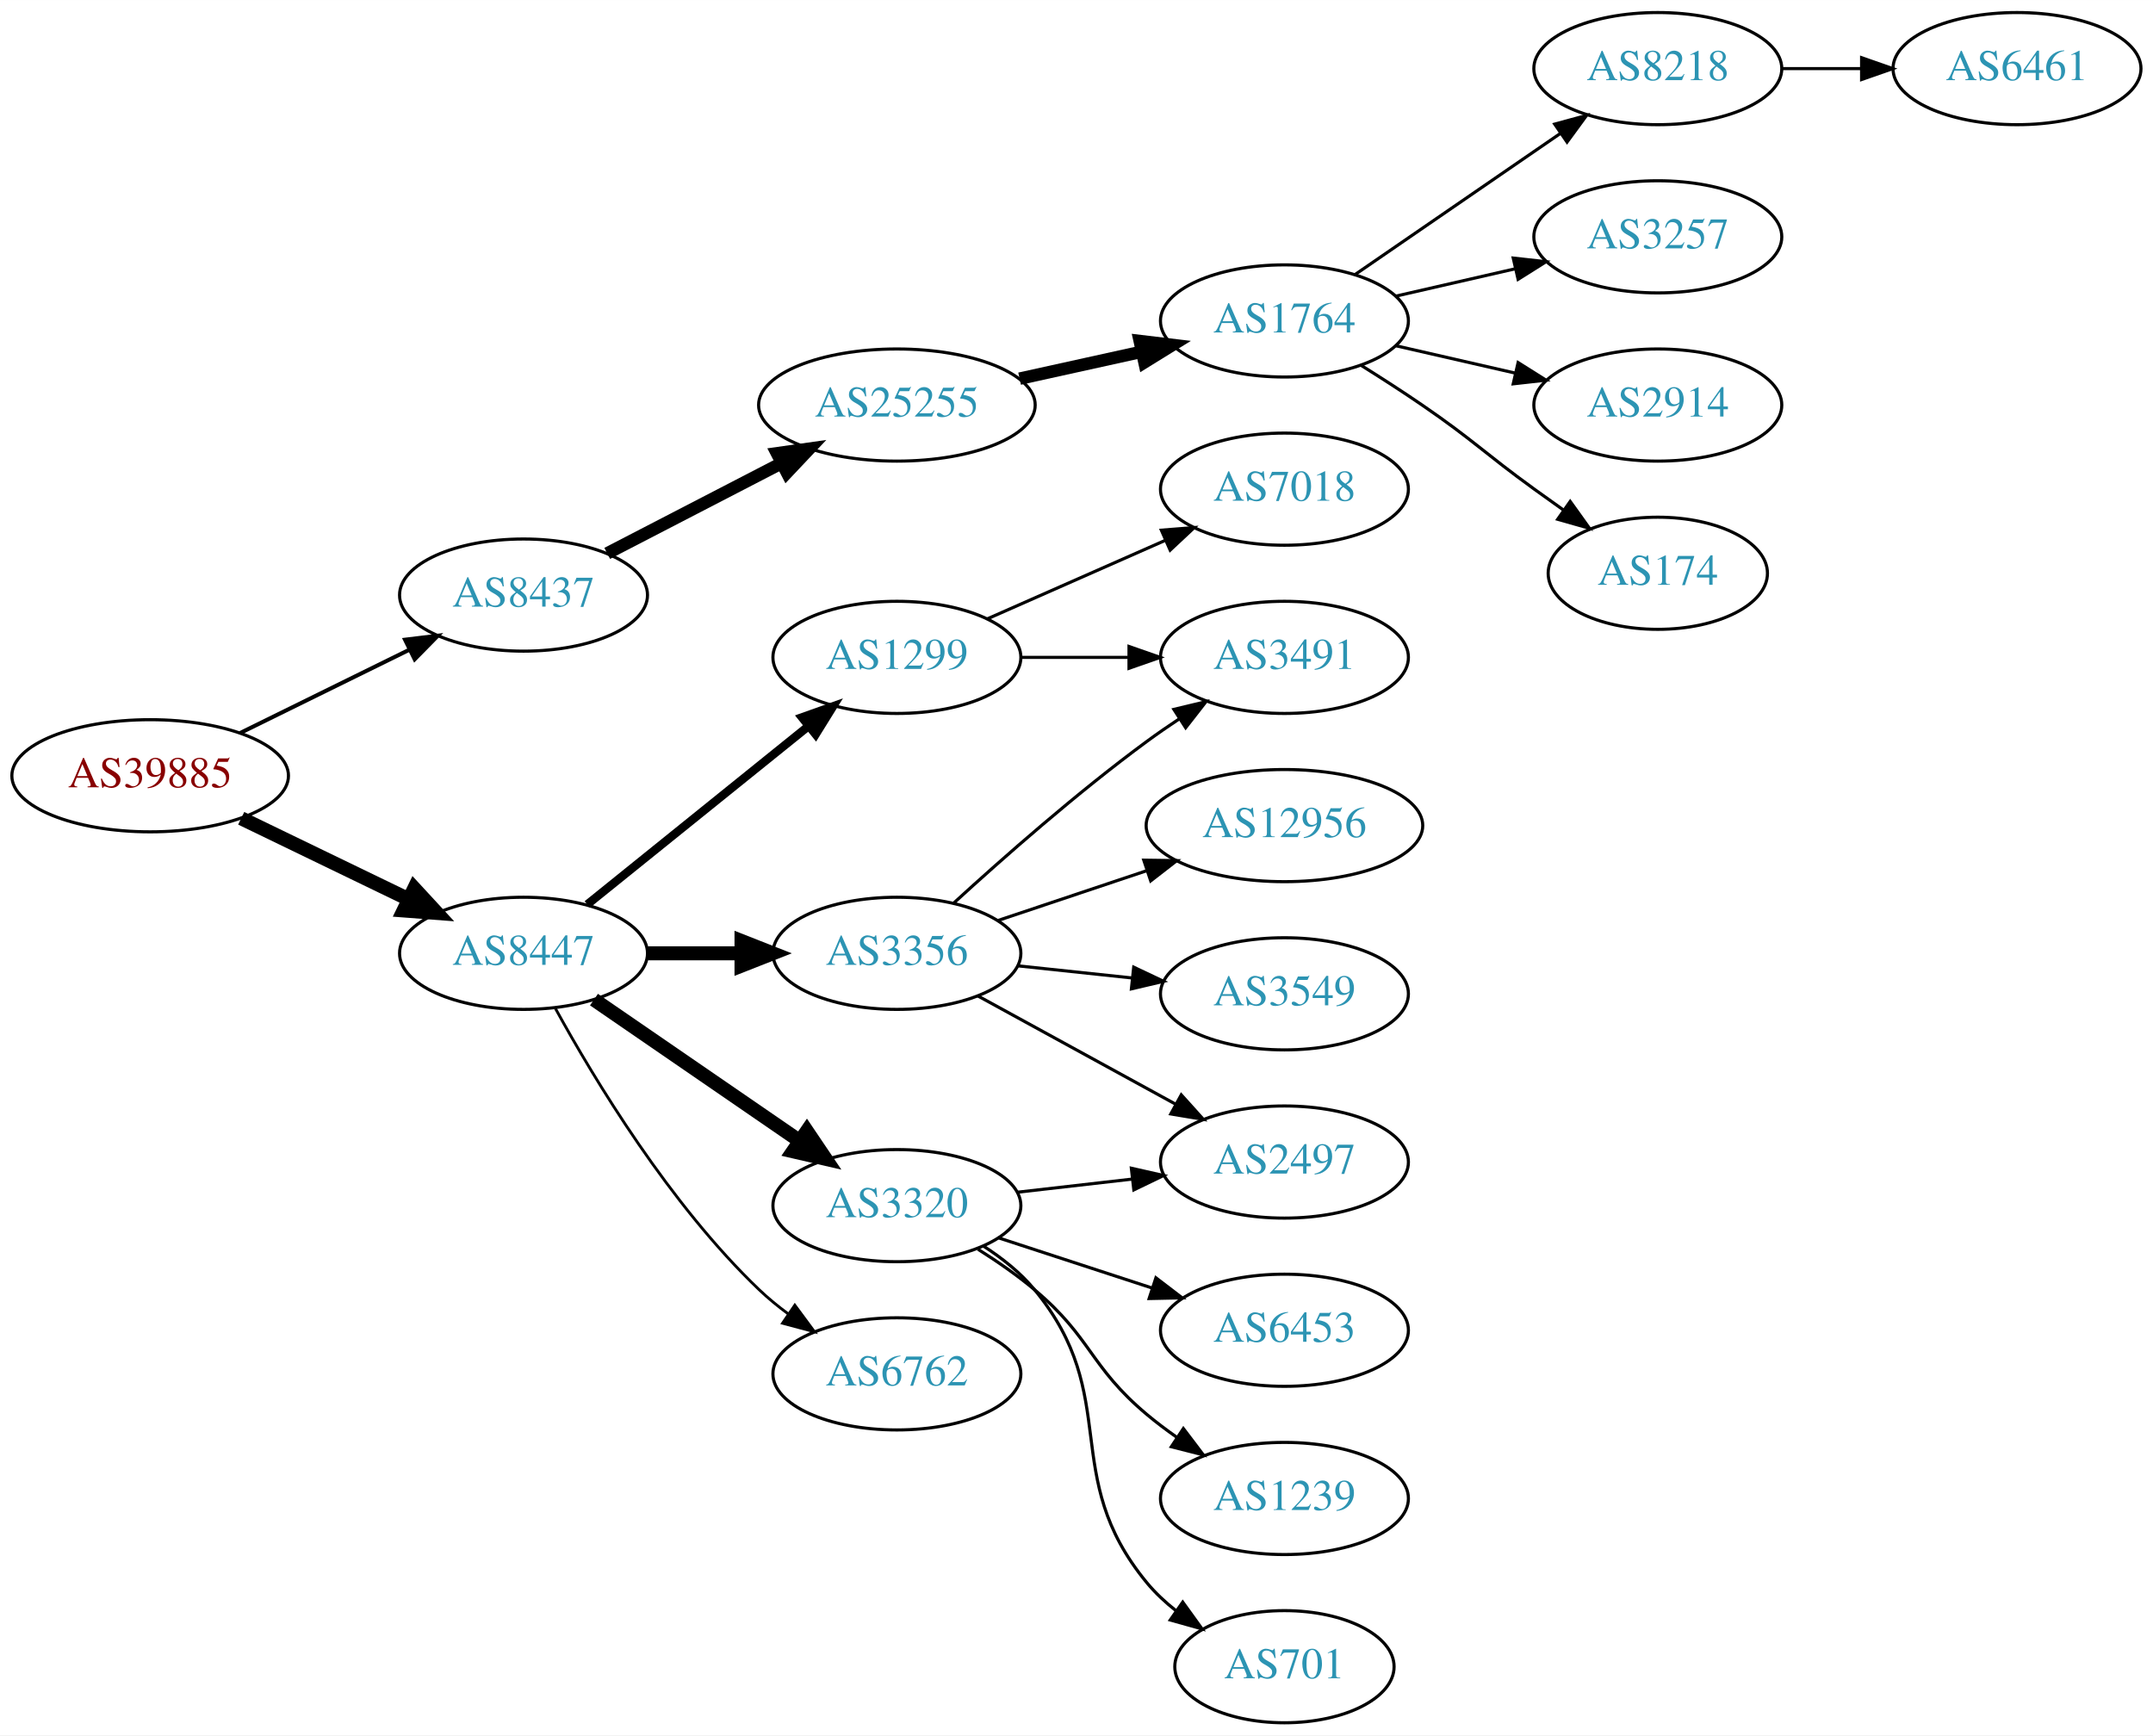
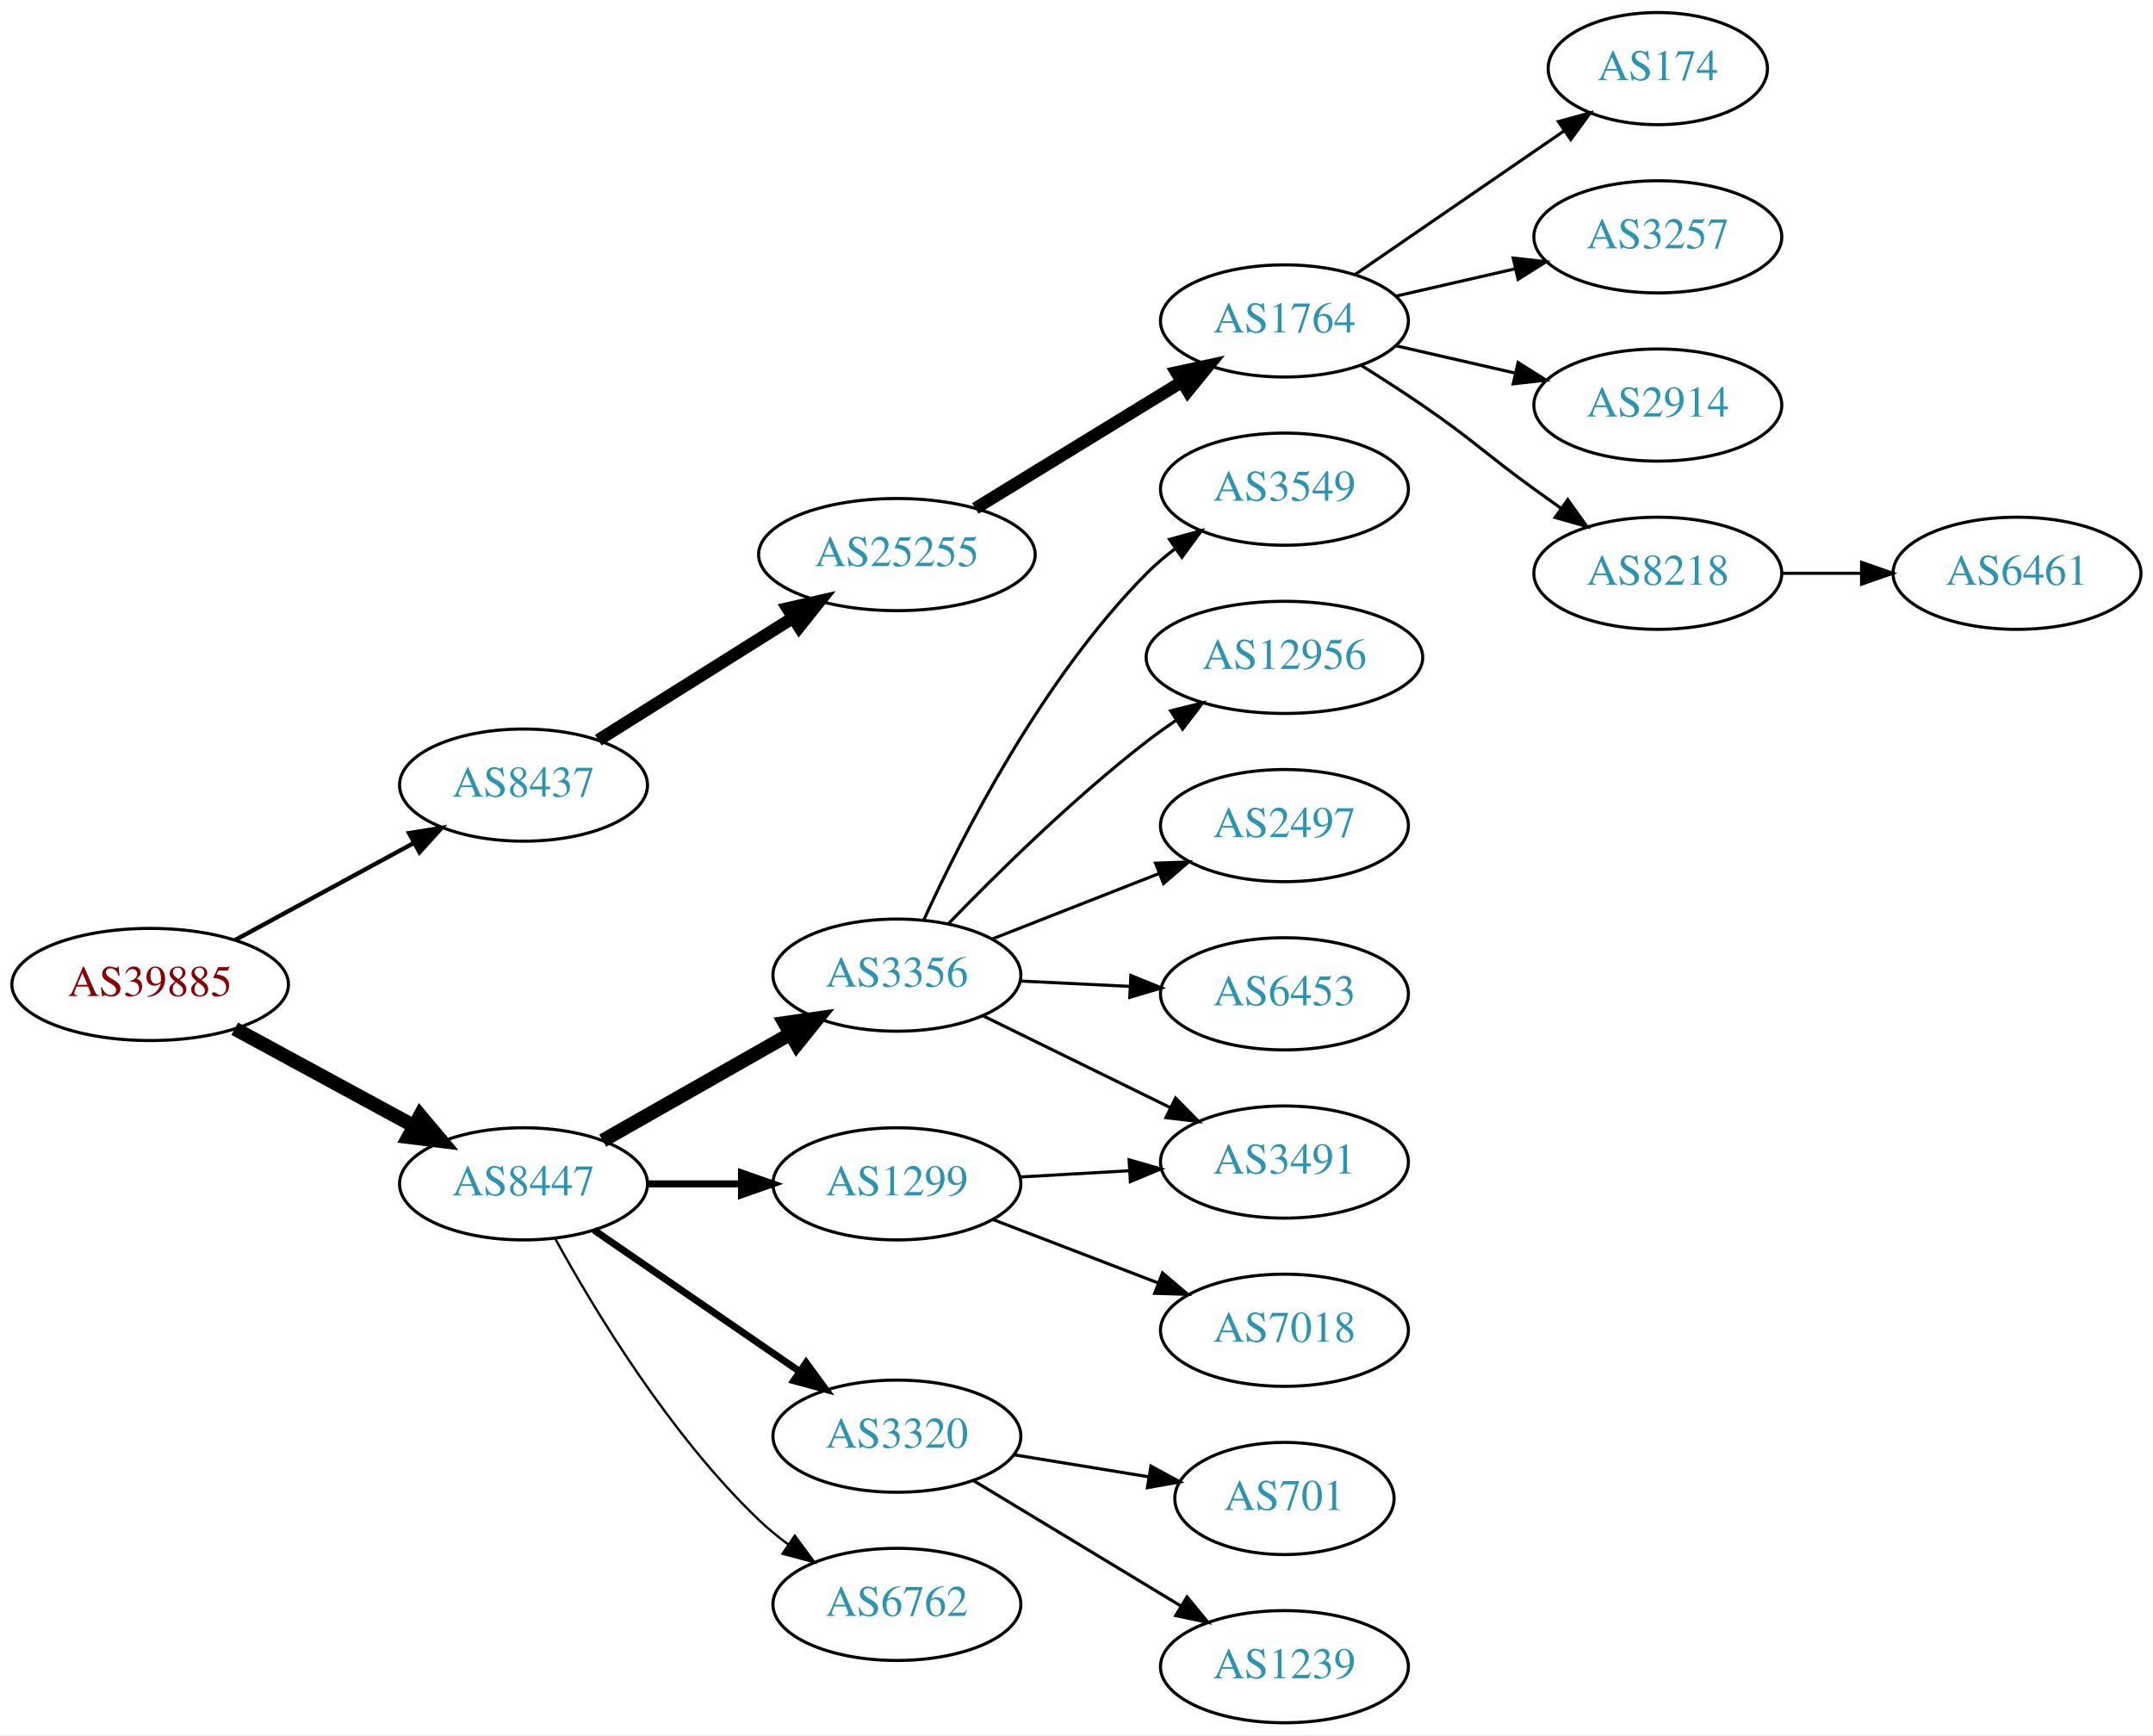
<svg xmlns="http://www.w3.org/2000/svg" xmlns:xlink="http://www.w3.org/1999/xlink" width="691pt" height="557pt" viewBox="0.00 0.00 691.06 557.00">
  <g id="graph0" class="graph" transform="scale(1 1) rotate(0) translate(4 553)">
    <polygon fill="white" stroke="none" points="-4,4 -4,-553 687.055,-553 687.055,4 -4,4" />
    <g id="node1" class="node">
      <g id="a_node1">
        <a xlink:href="/asn/39885" xlink:title="AS39885 ~ PSA Payment Services Austria GmbH [AT]">
-           <ellipse fill="#ffffff" stroke="black" cx="44.196" cy="-304" rx="44.393" ry="18" />
-           <text text-anchor="middle" x="44.196" y="-300.3" font-family="Times,serif" font-size="14.00" fill="#880000">AS39885</text>
+           <ellipse fill="#ffffff" stroke="black" cx="44.196" cy="-237" rx="44.393" ry="18" />
+           <text text-anchor="middle" x="44.196" y="-233.3" font-family="Times,serif" font-size="14.00" fill="#880000">AS39885</text>
        </a>
      </g>
    </g>
    <g id="node2" class="node">
      <g id="a_node2">
        <a xlink:href="/asn/8437" xlink:title="AS8437 ~ Hutchison Drei Austria GmbH [AT]">
-           <ellipse fill="#ffffff" stroke="black" cx="164.039" cy="-362" rx="39.794" ry="18" />
-           <text text-anchor="middle" x="164.039" y="-358.3" font-family="Times,serif" font-size="14.00" fill="#2c94b3">AS8437</text>
+           <ellipse fill="#ffffff" stroke="black" cx="164.039" cy="-301" rx="39.794" ry="18" />
+           <text text-anchor="middle" x="164.039" y="-297.3" font-family="Times,serif" font-size="14.00" fill="#2c94b3">AS8437</text>
        </a>
      </g>
    </g>
    <g id="edge1" class="edge">
-       <path fill="none" stroke="black" stroke-width="1.286" d="M73.123,-317.745C89.318,-325.716 109.879,-335.836 127.251,-344.386" />
-       <polygon fill="black" stroke="black" stroke-width="1.286" points="126.008,-347.675 136.526,-348.951 129.099,-341.395 126.008,-347.675" />
+       <path fill="none" stroke="black" stroke-width="1.385" d="M71.349,-251.204C88.287,-260.403 110.523,-272.479 128.855,-282.435" />
+       <polygon fill="black" stroke="black" stroke-width="1.385" points="127.309,-285.578 137.767,-287.275 130.65,-279.427 127.309,-285.578" />
    </g>
    <g id="node3" class="node">
      <g id="a_node3">
        <a xlink:href="/asn/8447" xlink:title="AS8447 ~ A1 Telekom Austria AG [AT]">
-           <ellipse fill="#ffffff" stroke="black" cx="164.039" cy="-247" rx="39.794" ry="18" />
-           <text text-anchor="middle" x="164.039" y="-243.3" font-family="Times,serif" font-size="14.00" fill="#2c94b3">AS8447</text>
+           <ellipse fill="#ffffff" stroke="black" cx="164.039" cy="-173" rx="39.794" ry="18" />
+           <text text-anchor="middle" x="164.039" y="-169.3" font-family="Times,serif" font-size="14.00" fill="#2c94b3">AS8447</text>
        </a>
      </g>
    </g>
    <g id="edge2" class="edge">
-       <path fill="none" stroke="black" stroke-width="4.5" d="M73.422,-290.347C89.509,-282.566 109.83,-272.737 127.054,-264.406" />
-       <polygon fill="black" stroke="black" stroke-width="4.5" points="128.969,-267.853 136.257,-259.954 125.54,-260.764 128.969,-267.853" />
+       <path fill="none" stroke="black" stroke-width="4.5" d="M71.349,-222.796C88.287,-213.597 110.523,-201.521 128.855,-191.565" />
+       <polygon fill="black" stroke="black" stroke-width="4.5" points="130.859,-194.957 137.767,-186.725 127.101,-188.037 130.859,-194.957" />
    </g>
    <g id="node4" class="node">
      <g id="a_node4">
        <a xlink:href="/asn/25255" xlink:title="AS25255 ~ ==&gt; TELE2 AUSTRIA &lt;== [AT]">
-           <ellipse fill="#ffffff" stroke="black" cx="283.881" cy="-423" rx="44.393" ry="18" />
-           <text text-anchor="middle" x="283.881" y="-419.3" font-family="Times,serif" font-size="14.00" fill="#2c94b3">AS25255</text>
+           <ellipse fill="#ffffff" stroke="black" cx="283.881" cy="-375" rx="44.393" ry="18" />
+           <text text-anchor="middle" x="283.881" y="-371.3" font-family="Times,serif" font-size="14.00" fill="#2c94b3">AS25255</text>
        </a>
      </g>
    </g>
    <g id="edge3" class="edge">
-       <path fill="none" stroke="black" stroke-width="4" d="M190.9,-375.387C207.285,-383.868 228.714,-394.961 246.765,-404.305" />
-       <polygon fill="black" stroke="black" stroke-width="4" points="245.363,-407.52 255.853,-409.009 248.581,-401.304 245.363,-407.52" />
+       <path fill="none" stroke="black" stroke-width="4" d="M188.04,-315.444C205.814,-326.605 230.64,-342.195 250.433,-354.624" />
+       <polygon fill="black" stroke="black" stroke-width="4" points="248.8,-357.732 259.13,-360.086 252.523,-351.803 248.8,-357.732" />
    </g>
    <g id="node11" class="node">
      <g id="a_node11">
        <a xlink:href="/asn/1299" xlink:title="AS1299 ~ Telia Carrier [EU]">
-           <ellipse fill="#ffffff" stroke="black" cx="283.881" cy="-342" rx="39.794" ry="18" />
-           <text text-anchor="middle" x="283.881" y="-338.3" font-family="Times,serif" font-size="14.00" fill="#2c94b3">AS1299</text>
+           <ellipse fill="#ffffff" stroke="black" cx="283.881" cy="-173" rx="39.794" ry="18" />
+           <text text-anchor="middle" x="283.881" y="-169.3" font-family="Times,serif" font-size="14.00" fill="#2c94b3">AS1299</text>
        </a>
      </g>
    </g>
    <g id="edge10" class="edge">
-       <path fill="none" stroke="black" stroke-width="2.7" d="M184.498,-262.687C203.859,-278.295 233.74,-302.385 255.493,-319.921" />
-       <polygon fill="black" stroke="black" stroke-width="2.7" points="253.411,-322.738 263.393,-326.289 257.804,-317.288 253.411,-322.738" />
+       <path fill="none" stroke="black" stroke-width="2.25" d="M203.951,-173C213.505,-173 223.854,-173 233.817,-173" />
+       <polygon fill="black" stroke="black" stroke-width="2.25" points="234.009,-176.5 244.009,-173 234.009,-169.5 234.009,-176.5" />
    </g>
    <g id="node12" class="node">
      <g id="a_node12">
-         <a xlink:href="/asn/3356" xlink:title="AS3356 ~ Level 3 Parent, LLC [US]">
-           <ellipse fill="#ffffff" stroke="black" cx="283.881" cy="-247" rx="39.794" ry="18" />
-           <text text-anchor="middle" x="283.881" y="-243.3" font-family="Times,serif" font-size="14.00" fill="#2c94b3">AS3356</text>
+         <a xlink:href="/asn/3320" xlink:title="AS3320 ~ DTAG [DE]">
+           <ellipse fill="#ffffff" stroke="black" cx="283.881" cy="-92" rx="39.794" ry="18" />
+           <text text-anchor="middle" x="283.881" y="-88.3" font-family="Times,serif" font-size="14.00" fill="#2c94b3">AS3320</text>
        </a>
      </g>
    </g>
    <g id="edge11" class="edge">
-       <path fill="none" stroke="black" stroke-width="4.5" d="M203.951,-247C213.505,-247 223.854,-247 233.817,-247" />
-       <polygon fill="black" stroke="black" stroke-width="4.5" points="234.009,-250.938 244.009,-247 234.009,-243.063 234.009,-250.938" />
+       <path fill="none" stroke="black" stroke-width="2.25" d="M186.653,-158.143C205.141,-145.435 231.955,-127.005 252.585,-112.825" />
+       <polygon fill="black" stroke="black" stroke-width="2.25" points="254.747,-115.586 261.005,-107.037 250.781,-109.817 254.747,-115.586" />
    </g>
    <g id="node13" class="node">
      <g id="a_node13">
-         <a xlink:href="/asn/3320" xlink:title="AS3320 ~ DTAG [DE]">
-           <ellipse fill="#ffffff" stroke="black" cx="283.881" cy="-166" rx="39.794" ry="18" />
-           <text text-anchor="middle" x="283.881" y="-162.3" font-family="Times,serif" font-size="14.00" fill="#2c94b3">AS3320</text>
+         <a xlink:href="/asn/6762" xlink:title="AS6762 ~ TELECOM ITALIA SPARKLE S.p.A. [IT]">
+           <ellipse fill="#ffffff" stroke="black" cx="283.881" cy="-38" rx="39.794" ry="18" />
+           <text text-anchor="middle" x="283.881" y="-34.3" font-family="Times,serif" font-size="14.00" fill="#2c94b3">AS6762</text>
        </a>
      </g>
    </g>
    <g id="edge12" class="edge">
-       <path fill="none" stroke="black" stroke-width="4.5" d="M186.653,-232.143C205.141,-219.435 231.955,-201.005 252.585,-186.825" />
-       <polygon fill="black" stroke="black" stroke-width="4.5" points="254.994,-189.946 261.005,-181.037 250.534,-183.456 254.994,-189.946" />
+       <path fill="none" stroke="black" stroke-width="0.75" d="M174.28,-155.287C186.825,-132.439 211.002,-92.389 239.685,-65 242.553,-62.261 245.742,-59.653 249.051,-57.215" />
+       <polygon fill="black" stroke="black" stroke-width="0.75" points="251.114,-60.044 257.411,-51.523 247.175,-54.258 251.114,-60.044" />
    </g>
    <g id="node14" class="node">
      <g id="a_node14">
-         <a xlink:href="/asn/6762" xlink:title="AS6762 ~ TELECOM ITALIA SPARKLE S.p.A. [IT]">
-           <ellipse fill="#ffffff" stroke="black" cx="283.881" cy="-112" rx="39.794" ry="18" />
-           <text text-anchor="middle" x="283.881" y="-108.3" font-family="Times,serif" font-size="14.00" fill="#2c94b3">AS6762</text>
+         <a xlink:href="/asn/3356" xlink:title="AS3356 ~ Level 3 Parent, LLC [US]">
+           <ellipse fill="#ffffff" stroke="black" cx="283.881" cy="-240" rx="39.794" ry="18" />
+           <text text-anchor="middle" x="283.881" y="-236.3" font-family="Times,serif" font-size="14.00" fill="#2c94b3">AS3356</text>
        </a>
      </g>
    </g>
    <g id="edge13" class="edge">
-       <path fill="none" stroke="black" stroke-width="0.9" d="M174.28,-229.287C186.825,-206.439 211.002,-166.389 239.685,-139 242.553,-136.261 245.742,-133.653 249.051,-131.215" />
-       <polygon fill="black" stroke="black" stroke-width="0.9" points="251.114,-134.044 257.411,-125.523 247.175,-128.258 251.114,-134.044" />
+       <path fill="none" stroke="black" stroke-width="4.5" d="M189.456,-186.882C206.915,-196.809 230.616,-210.284 249.776,-221.178" />
+       <polygon fill="black" stroke="black" stroke-width="4.5" points="247.856,-224.616 258.495,-226.135 251.748,-217.77 247.856,-224.616" />
    </g>
    <g id="node5" class="node">
      <g id="a_node5">
        <a xlink:href="/asn/1764" xlink:title="AS1764 ~ NEXTLAYER-AS [AT]">
          <ellipse fill="#ffffff" stroke="black" cx="408.273" cy="-450" rx="39.794" ry="18" />
          <text text-anchor="middle" x="408.273" y="-446.3" font-family="Times,serif" font-size="14.00" fill="#2c94b3">AS1764</text>
        </a>
      </g>
    </g>
    <g id="edge4" class="edge">
-       <path fill="none" stroke="black" stroke-width="4" d="M323.271,-431.469C335.662,-434.202 349.509,-437.257 362.329,-440.085" />
-       <polygon fill="black" stroke="black" stroke-width="4" points="361.825,-443.558 372.344,-442.295 363.333,-436.722 361.825,-443.558" />
+       <path fill="none" stroke="black" stroke-width="4" d="M309.062,-389.818C327.996,-401.42 354.502,-417.662 375.206,-430.35" />
+       <polygon fill="black" stroke="black" stroke-width="4" points="373.618,-433.481 383.973,-435.722 377.276,-427.513 373.618,-433.481" />
    </g>
    <g id="node6" class="node">
      <g id="a_node6">
-         <a xlink:href="/asn/8218" xlink:title="AS8218 ~ legacy Neotelecoms [FR]">
-           <ellipse fill="#ffffff" stroke="black" cx="528.116" cy="-531" rx="39.794" ry="18" />
-           <text text-anchor="middle" x="528.116" y="-527.3" font-family="Times,serif" font-size="14.00" fill="#2c94b3">AS8218</text>
+         <a xlink:href="/asn/174" xlink:title="AS174 ~ Cogent Communications [US]">
+           <ellipse fill="#ffffff" stroke="black" cx="528.116" cy="-531" rx="35.194" ry="18" />
+           <text text-anchor="middle" x="528.116" y="-527.3" font-family="Times,serif" font-size="14.00" fill="#2c94b3">AS174</text>
        </a>
      </g>
    </g>
    <g id="edge5" class="edge">
-       <path fill="none" stroke="black" d="M430.887,-464.857C449.376,-477.565 476.19,-495.995 496.819,-510.175" />
-       <polygon fill="black" stroke="black" points="495.016,-513.183 505.24,-515.963 498.981,-507.414 495.016,-513.183" />
+       <path fill="none" stroke="black" d="M430.887,-464.857C449.725,-477.805 477.205,-496.693 497.98,-510.973" />
+       <polygon fill="black" stroke="black" points="496.206,-514.001 506.429,-516.781 500.171,-508.232 496.206,-514.001" />
    </g>
    <g id="node7" class="node">
      <g id="a_node7">
        <a xlink:href="/asn/3257" xlink:title="AS3257 ~ GTT [DE]">
          <ellipse fill="#ffffff" stroke="black" cx="528.116" cy="-477" rx="39.794" ry="18" />
          <text text-anchor="middle" x="528.116" y="-473.3" font-family="Times,serif" font-size="14.00" fill="#2c94b3">AS3257</text>
        </a>
      </g>
    </g>
    <g id="edge6" class="edge">
      <path fill="none" stroke="black" d="M443.993,-457.955C455.993,-460.704 469.613,-463.825 482.306,-466.733" />
      <polygon fill="black" stroke="black" points="481.708,-470.187 492.238,-469.009 483.272,-463.364 481.708,-470.187" />
    </g>
    <g id="node8" class="node">
      <g id="a_node8">
        <a xlink:href="/asn/2914" xlink:title="AS2914 ~ NTT America, Inc. [US]">
          <ellipse fill="#ffffff" stroke="black" cx="528.116" cy="-423" rx="39.794" ry="18" />
          <text text-anchor="middle" x="528.116" y="-419.3" font-family="Times,serif" font-size="14.00" fill="#2c94b3">AS2914</text>
        </a>
      </g>
    </g>
    <g id="edge7" class="edge">
      <path fill="none" stroke="black" d="M443.993,-442.045C455.993,-439.296 469.613,-436.175 482.306,-433.267" />
      <polygon fill="black" stroke="black" points="483.272,-436.636 492.238,-430.991 481.708,-429.813 483.272,-436.636" />
    </g>
    <g id="node9" class="node">
      <g id="a_node9">
-         <a xlink:href="/asn/174" xlink:title="AS174 ~ Cogent Communications [US]">
-           <ellipse fill="#ffffff" stroke="black" cx="528.116" cy="-369" rx="35.194" ry="18" />
-           <text text-anchor="middle" x="528.116" y="-365.3" font-family="Times,serif" font-size="14.00" fill="#2c94b3">AS174</text>
+         <a xlink:href="/asn/8218" xlink:title="AS8218 ~ legacy Neotelecoms [FR]">
+           <ellipse fill="#ffffff" stroke="black" cx="528.116" cy="-369" rx="39.794" ry="18" />
+           <text text-anchor="middle" x="528.116" y="-365.3" font-family="Times,serif" font-size="14.00" fill="#2c94b3">AS8218</text>
        </a>
      </g>
    </g>
    <g id="edge8" class="edge">
-       <path fill="none" stroke="black" d="M432.822,-435.784C439.264,-431.76 446.197,-427.301 452.469,-423 468.964,-411.689 472.27,-407.729 488.469,-396 491.498,-393.807 494.677,-391.537 497.856,-389.287" />
-       <polygon fill="black" stroke="black" points="499.998,-392.059 506.166,-383.445 495.972,-386.333 499.998,-392.059" />
+       <path fill="none" stroke="black" d="M432.822,-435.784C439.264,-431.76 446.197,-427.301 452.469,-423 468.964,-411.689 472.27,-407.729 488.469,-396 491.272,-393.971 494.204,-391.875 497.145,-389.79" />
+       <polygon fill="black" stroke="black" points="499.196,-392.627 505.359,-384.009 495.167,-386.903 499.196,-392.627" />
    </g>
    <g id="node10" class="node">
      <g id="a_node10">
        <a xlink:href="/asn/6461" xlink:title="AS6461 ~ Zayo Bandwidth [US]">
-           <ellipse fill="#ffffff" stroke="black" cx="643.409" cy="-531" rx="39.794" ry="18" />
-           <text text-anchor="middle" x="643.409" y="-527.3" font-family="Times,serif" font-size="14.00" fill="#2c94b3">AS6461</text>
+           <ellipse fill="#ffffff" stroke="black" cx="643.409" cy="-369" rx="39.794" ry="18" />
+           <text text-anchor="middle" x="643.409" y="-365.3" font-family="Times,serif" font-size="14.00" fill="#2c94b3">AS6461</text>
        </a>
      </g>
    </g>
    <g id="edge9" class="edge">
-       <path fill="none" stroke="black" d="M567.788,-531C575.991,-531 584.755,-531 593.287,-531" />
-       <polygon fill="black" stroke="black" points="593.526,-534.5 603.526,-531 593.526,-527.5 593.526,-534.5" />
+       <path fill="none" stroke="black" d="M567.788,-369C575.991,-369 584.755,-369 593.287,-369" />
+       <polygon fill="black" stroke="black" points="593.526,-372.5 603.526,-369 593.526,-365.5 593.526,-372.5" />
    </g>
    <g id="node15" class="node">
      <g id="a_node15">
        <a xlink:href="/asn/7018" xlink:title="AS7018 ~ AT&amp;T Services, Inc. [US]">
-           <ellipse fill="#ffffff" stroke="black" cx="408.273" cy="-396" rx="39.794" ry="18" />
-           <text text-anchor="middle" x="408.273" y="-392.3" font-family="Times,serif" font-size="14.00" fill="#2c94b3">AS7018</text>
+           <ellipse fill="#ffffff" stroke="black" cx="408.273" cy="-126" rx="39.794" ry="18" />
+           <text text-anchor="middle" x="408.273" y="-122.3" font-family="Times,serif" font-size="14.00" fill="#2c94b3">AS7018</text>
        </a>
      </g>
    </g>
    <g id="edge14" class="edge">
-       <path fill="none" stroke="black" d="M312.96,-354.389C329.908,-361.866 351.706,-371.483 370.075,-379.588" />
-       <polygon fill="black" stroke="black" points="368.763,-382.834 379.325,-383.669 371.589,-376.43 368.763,-382.834" />
+       <path fill="none" stroke="black" d="M314.822,-161.503C330.676,-155.414 350.357,-147.857 367.48,-141.281" />
+       <polygon fill="black" stroke="black" points="369.137,-144.394 377.218,-137.542 366.628,-137.859 369.137,-144.394" />
    </g>
    <g id="node16" class="node">
      <g id="a_node16">
        <a xlink:href="/asn/3491" xlink:title="AS3491 ~ PCCW Global, Inc. [US]">
-           <ellipse fill="#ffffff" stroke="black" cx="408.273" cy="-342" rx="39.794" ry="18" />
-           <text text-anchor="middle" x="408.273" y="-338.3" font-family="Times,serif" font-size="14.00" fill="#2c94b3">AS3491</text>
+           <ellipse fill="#ffffff" stroke="black" cx="408.273" cy="-180" rx="39.794" ry="18" />
+           <text text-anchor="middle" x="408.273" y="-176.3" font-family="Times,serif" font-size="14.00" fill="#2c94b3">AS3491</text>
        </a>
      </g>
    </g>
    <g id="edge15" class="edge">
-       <path fill="none" stroke="black" d="M323.607,-342C334.545,-342 346.596,-342 358.062,-342" />
-       <polygon fill="black" stroke="black" points="358.38,-345.5 368.38,-342 358.38,-338.5 358.38,-345.5" />
-     </g>
-     <g id="edge16" class="edge">
-       <path fill="none" stroke="black" d="M302.178,-263.189C317.814,-277.493 341.74,-298.574 364.077,-315 367.444,-317.476 371.039,-319.957 374.664,-322.358" />
-       <polygon fill="black" stroke="black" points="372.779,-325.307 383.082,-327.773 376.566,-319.42 372.779,-325.307" />
+       <path fill="none" stroke="black" d="M323.271,-175.196C334.441,-175.834 346.793,-176.541 358.511,-177.211" />
+       <polygon fill="black" stroke="black" points="358.415,-180.711 368.599,-177.788 358.815,-173.723 358.415,-180.711" />
    </g>
    <g id="node17" class="node">
      <g id="a_node17">
-         <a xlink:href="/asn/12956" xlink:title="AS12956 ~ TELXIUS [ES]">
-           <ellipse fill="#ffffff" stroke="black" cx="408.273" cy="-288" rx="44.393" ry="18" />
-           <text text-anchor="middle" x="408.273" y="-284.3" font-family="Times,serif" font-size="14.00" fill="#2c94b3">AS12956</text>
-         </a>
-       </g>
-     </g>
-     <g id="edge17" class="edge">
-       <path fill="none" stroke="black" d="M316.4,-257.559C330.947,-262.431 348.445,-268.293 364.186,-273.566" />
-       <polygon fill="black" stroke="black" points="363.124,-276.902 373.718,-276.759 365.348,-270.264 363.124,-276.902" />
+         <a xlink:href="/asn/1239" xlink:title="AS1239 ~ Sprint [US]">
+           <ellipse fill="#ffffff" stroke="black" cx="408.273" cy="-18" rx="39.794" ry="18" />
+           <text text-anchor="middle" x="408.273" y="-14.3" font-family="Times,serif" font-size="14.00" fill="#2c94b3">AS1239</text>
+         </a>
+       </g>
+     </g>
+     <g id="edge16" class="edge">
+       <path fill="none" stroke="black" d="M308.48,-77.732C327.443,-66.266 354.272,-50.045 375.186,-37.4" />
+       <polygon fill="black" stroke="black" points="377.001,-40.393 383.747,-32.224 373.379,-34.403 377.001,-40.393" />
    </g>
    <g id="node18" class="node">
      <g id="a_node18">
-         <a xlink:href="/asn/2497" xlink:title="AS2497 ~ Internet Initiative Japan Inc. [JP]">
-           <ellipse fill="#ffffff" stroke="black" cx="408.273" cy="-180" rx="39.794" ry="18" />
-           <text text-anchor="middle" x="408.273" y="-176.3" font-family="Times,serif" font-size="14.00" fill="#2c94b3">AS2497</text>
-         </a>
-       </g>
+         <a xlink:href="/asn/701" xlink:title="AS701 ~ UUNET [US]">
+           <ellipse fill="#ffffff" stroke="black" cx="408.273" cy="-72" rx="35.194" ry="18" />
+           <text text-anchor="middle" x="408.273" y="-68.3" font-family="Times,serif" font-size="14.00" fill="#2c94b3">AS701</text>
+         </a>
+       </g>
+     </g>
+     <g id="edge17" class="edge">
+       <path fill="none" stroke="black" d="M321.603,-85.999C335.201,-83.777 350.73,-81.24 364.798,-78.941" />
+       <polygon fill="black" stroke="black" points="365.431,-82.384 374.736,-77.317 364.302,-75.476 365.431,-82.384" />
    </g>
    <g id="edge18" class="edge">
-       <path fill="none" stroke="black" d="M309.944,-233.28C328.26,-223.253 353.304,-209.544 373.4,-198.543" />
-       <polygon fill="black" stroke="black" points="375.153,-201.574 382.244,-193.702 371.791,-195.434 375.153,-201.574" />
+       <path fill="none" stroke="black" d="M311.438,-226.981C329.081,-218.332 352.45,-206.876 371.695,-197.442" />
+       <polygon fill="black" stroke="black" points="373.329,-200.538 380.768,-192.994 370.248,-194.253 373.329,-200.538" />
    </g>
    <g id="node19" class="node">
      <g id="a_node19">
-         <a xlink:href="/asn/3549" xlink:title="AS3549 ~ Level 3 Parent, LLC [US]">
-           <ellipse fill="#ffffff" stroke="black" cx="408.273" cy="-234" rx="39.794" ry="18" />
-           <text text-anchor="middle" x="408.273" y="-230.3" font-family="Times,serif" font-size="14.00" fill="#2c94b3">AS3549</text>
+         <a xlink:href="/asn/12956" xlink:title="AS12956 ~ TELXIUS [ES]">
+           <ellipse fill="#ffffff" stroke="black" cx="408.273" cy="-342" rx="44.393" ry="18" />
+           <text text-anchor="middle" x="408.273" y="-338.3" font-family="Times,serif" font-size="14.00" fill="#2c94b3">AS12956</text>
        </a>
      </g>
    </g>
    <g id="edge19" class="edge">
-       <path fill="none" stroke="black" d="M322.602,-242.993C334.235,-241.758 347.202,-240.381 359.423,-239.083" />
-       <polygon fill="black" stroke="black" points="359.892,-242.552 369.467,-238.016 359.153,-235.592 359.892,-242.552" />
-     </g>
-     <g id="edge20" class="edge">
-       <path fill="none" stroke="black" d="M322.602,-170.315C334.235,-171.645 347.202,-173.129 359.423,-174.527" />
-       <polygon fill="black" stroke="black" points="359.134,-178.016 369.467,-175.675 359.929,-171.062 359.134,-178.016" />
+       <path fill="none" stroke="black" d="M300.409,-256.51C315.791,-272.415 340.412,-296.693 364.077,-315 367.05,-317.3 370.227,-319.58 373.457,-321.784" />
+       <polygon fill="black" stroke="black" points="371.748,-324.849 382.031,-327.401 375.584,-318.993 371.748,-324.849" />
    </g>
    <g id="node20" class="node">
      <g id="a_node20">
-         <a xlink:href="/asn/6453" xlink:title="AS6453 ~ TATA COMMUNICATIONS (AMERICA) INC [US]">
-           <ellipse fill="#ffffff" stroke="black" cx="408.273" cy="-126" rx="39.794" ry="18" />
-           <text text-anchor="middle" x="408.273" y="-122.3" font-family="Times,serif" font-size="14.00" fill="#2c94b3">AS6453</text>
-         </a>
-       </g>
-     </g>
-     <g id="edge21" class="edge">
-       <path fill="none" stroke="black" d="M316.4,-155.699C331.416,-150.792 349.577,-144.856 365.704,-139.586" />
-       <polygon fill="black" stroke="black" points="367.018,-142.839 375.436,-136.405 364.843,-136.185 367.018,-142.839" />
+         <a xlink:href="/asn/2497" xlink:title="AS2497 ~ Internet Initiative Japan Inc. [JP]">
+           <ellipse fill="#ffffff" stroke="black" cx="408.273" cy="-288" rx="39.794" ry="18" />
+           <text text-anchor="middle" x="408.273" y="-284.3" font-family="Times,serif" font-size="14.00" fill="#2c94b3">AS2497</text>
+         </a>
+       </g>
+     </g>
+     <g id="edge20" class="edge">
+       <path fill="none" stroke="black" d="M314.509,-251.619C330.626,-257.94 350.766,-265.839 368.158,-272.66" />
+       <polygon fill="black" stroke="black" points="366.907,-275.928 377.494,-276.321 369.463,-269.412 366.907,-275.928" />
    </g>
    <g id="node21" class="node">
      <g id="a_node21">
-         <a xlink:href="/asn/1239" xlink:title="AS1239 ~ Sprint [US]">
-           <ellipse fill="#ffffff" stroke="black" cx="408.273" cy="-72" rx="39.794" ry="18" />
-           <text text-anchor="middle" x="408.273" y="-68.3" font-family="Times,serif" font-size="14.00" fill="#2c94b3">AS1239</text>
-         </a>
-       </g>
-     </g>
-     <g id="edge22" class="edge">
-       <path fill="none" stroke="black" d="M309.923,-151.998C316.095,-148.108 322.523,-143.662 328.077,-139 346.396,-123.623 345.758,-114.377 364.077,-99 367.115,-96.45 370.414,-93.965 373.789,-91.601" />
-       <polygon fill="black" stroke="black" points="375.832,-94.446 382.232,-86.002 371.963,-88.612 375.832,-94.446" />
+         <a xlink:href="/asn/6453" xlink:title="AS6453 ~ TATA COMMUNICATIONS (AMERICA) INC [US]">
+           <ellipse fill="#ffffff" stroke="black" cx="408.273" cy="-234" rx="39.794" ry="18" />
+           <text text-anchor="middle" x="408.273" y="-230.3" font-family="Times,serif" font-size="14.00" fill="#2c94b3">AS6453</text>
+         </a>
+       </g>
+     </g>
+     <g id="edge21" class="edge">
+       <path fill="none" stroke="black" d="M323.607,-238.102C334.765,-237.555 347.081,-236.951 358.753,-236.379" />
+       <polygon fill="black" stroke="black" points="358.983,-239.872 368.8,-235.886 358.64,-232.88 358.983,-239.872" />
    </g>
    <g id="node22" class="node">
      <g id="a_node22">
-         <a xlink:href="/asn/701" xlink:title="AS701 ~ UUNET [US]">
-           <ellipse fill="#ffffff" stroke="black" cx="408.273" cy="-18" rx="35.194" ry="18" />
-           <text text-anchor="middle" x="408.273" y="-14.3" font-family="Times,serif" font-size="14.00" fill="#2c94b3">AS701</text>
-         </a>
-       </g>
-     </g>
-     <g id="edge23" class="edge">
-       <path fill="none" stroke="black" d="M311.681,-153.006C317.674,-149.146 323.579,-144.461 328.077,-139 356.518,-104.467 335.637,-79.533 364.077,-45 366.797,-41.698 370.031,-38.679 373.489,-35.955" />
-       <polygon fill="black" stroke="black" points="375.625,-38.732 381.823,-30.139 371.619,-32.992 375.625,-38.732" />
+         <a xlink:href="/asn/3549" xlink:title="AS3549 ~ Level 3 Parent, LLC [US]">
+           <ellipse fill="#ffffff" stroke="black" cx="408.273" cy="-396" rx="39.794" ry="18" />
+           <text text-anchor="middle" x="408.273" y="-392.3" font-family="Times,serif" font-size="14.00" fill="#2c94b3">AS3549</text>
+         </a>
+       </g>
+     </g>
+     <g id="edge22" class="edge">
+       <path fill="none" stroke="black" d="M292.464,-257.593C304.576,-284.169 330.393,-335.044 364.077,-369 366.87,-371.816 370.01,-374.473 373.29,-376.942" />
+       <polygon fill="black" stroke="black" points="371.391,-379.883 381.612,-382.671 375.36,-374.118 371.391,-379.883" />
    </g>
  </g>
</svg>
